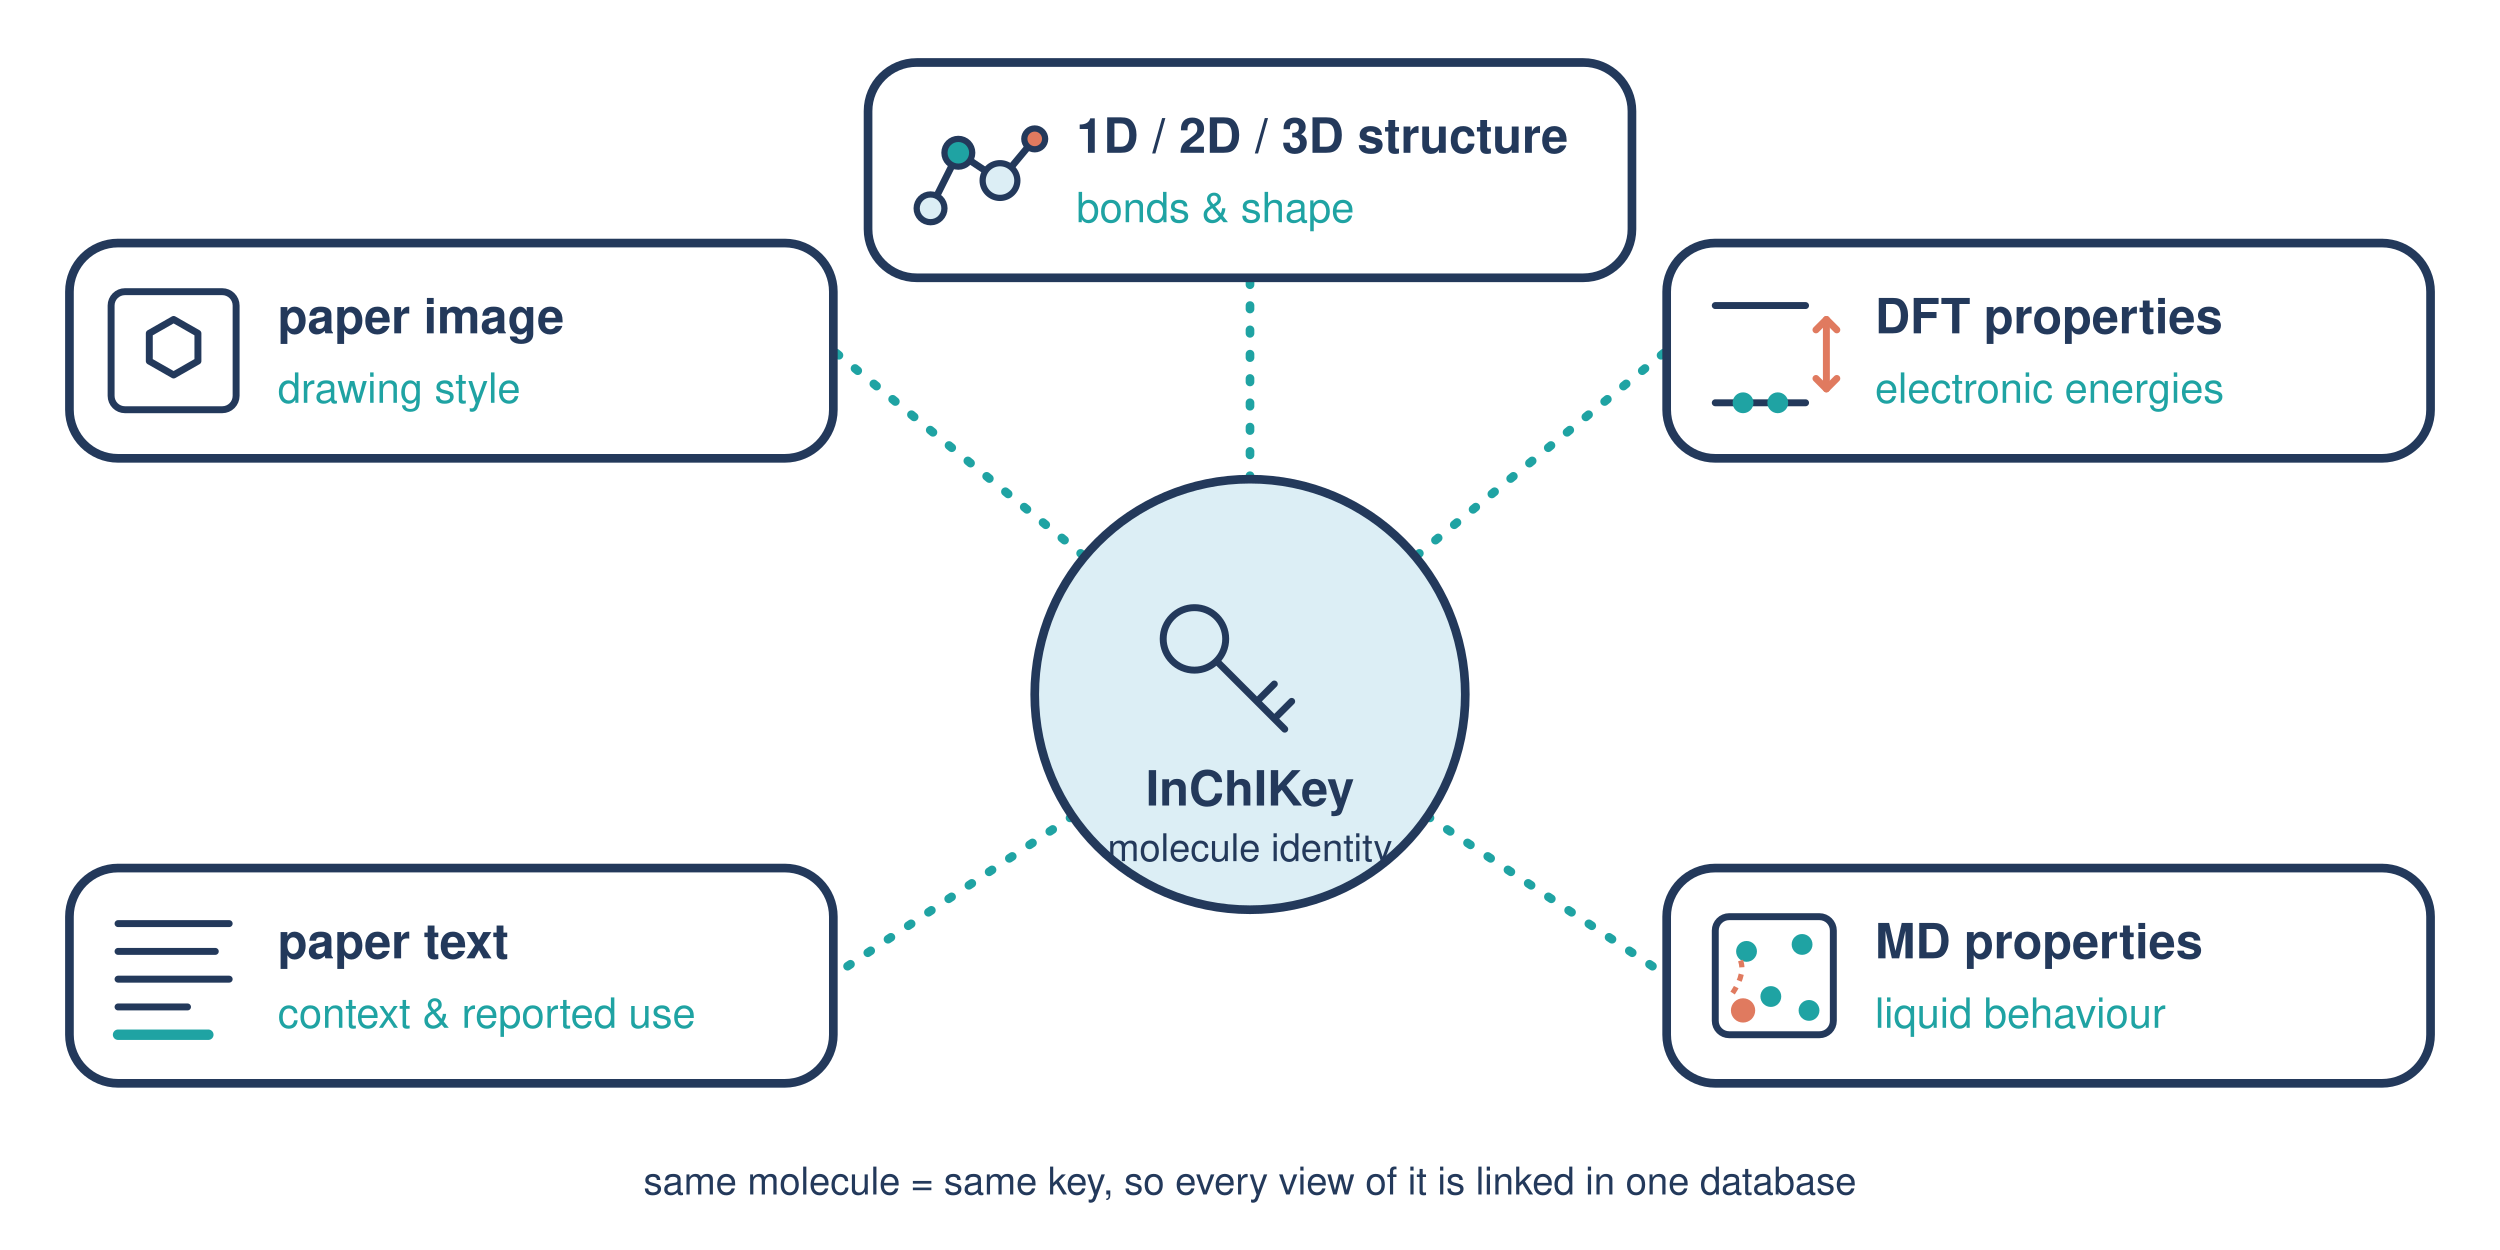
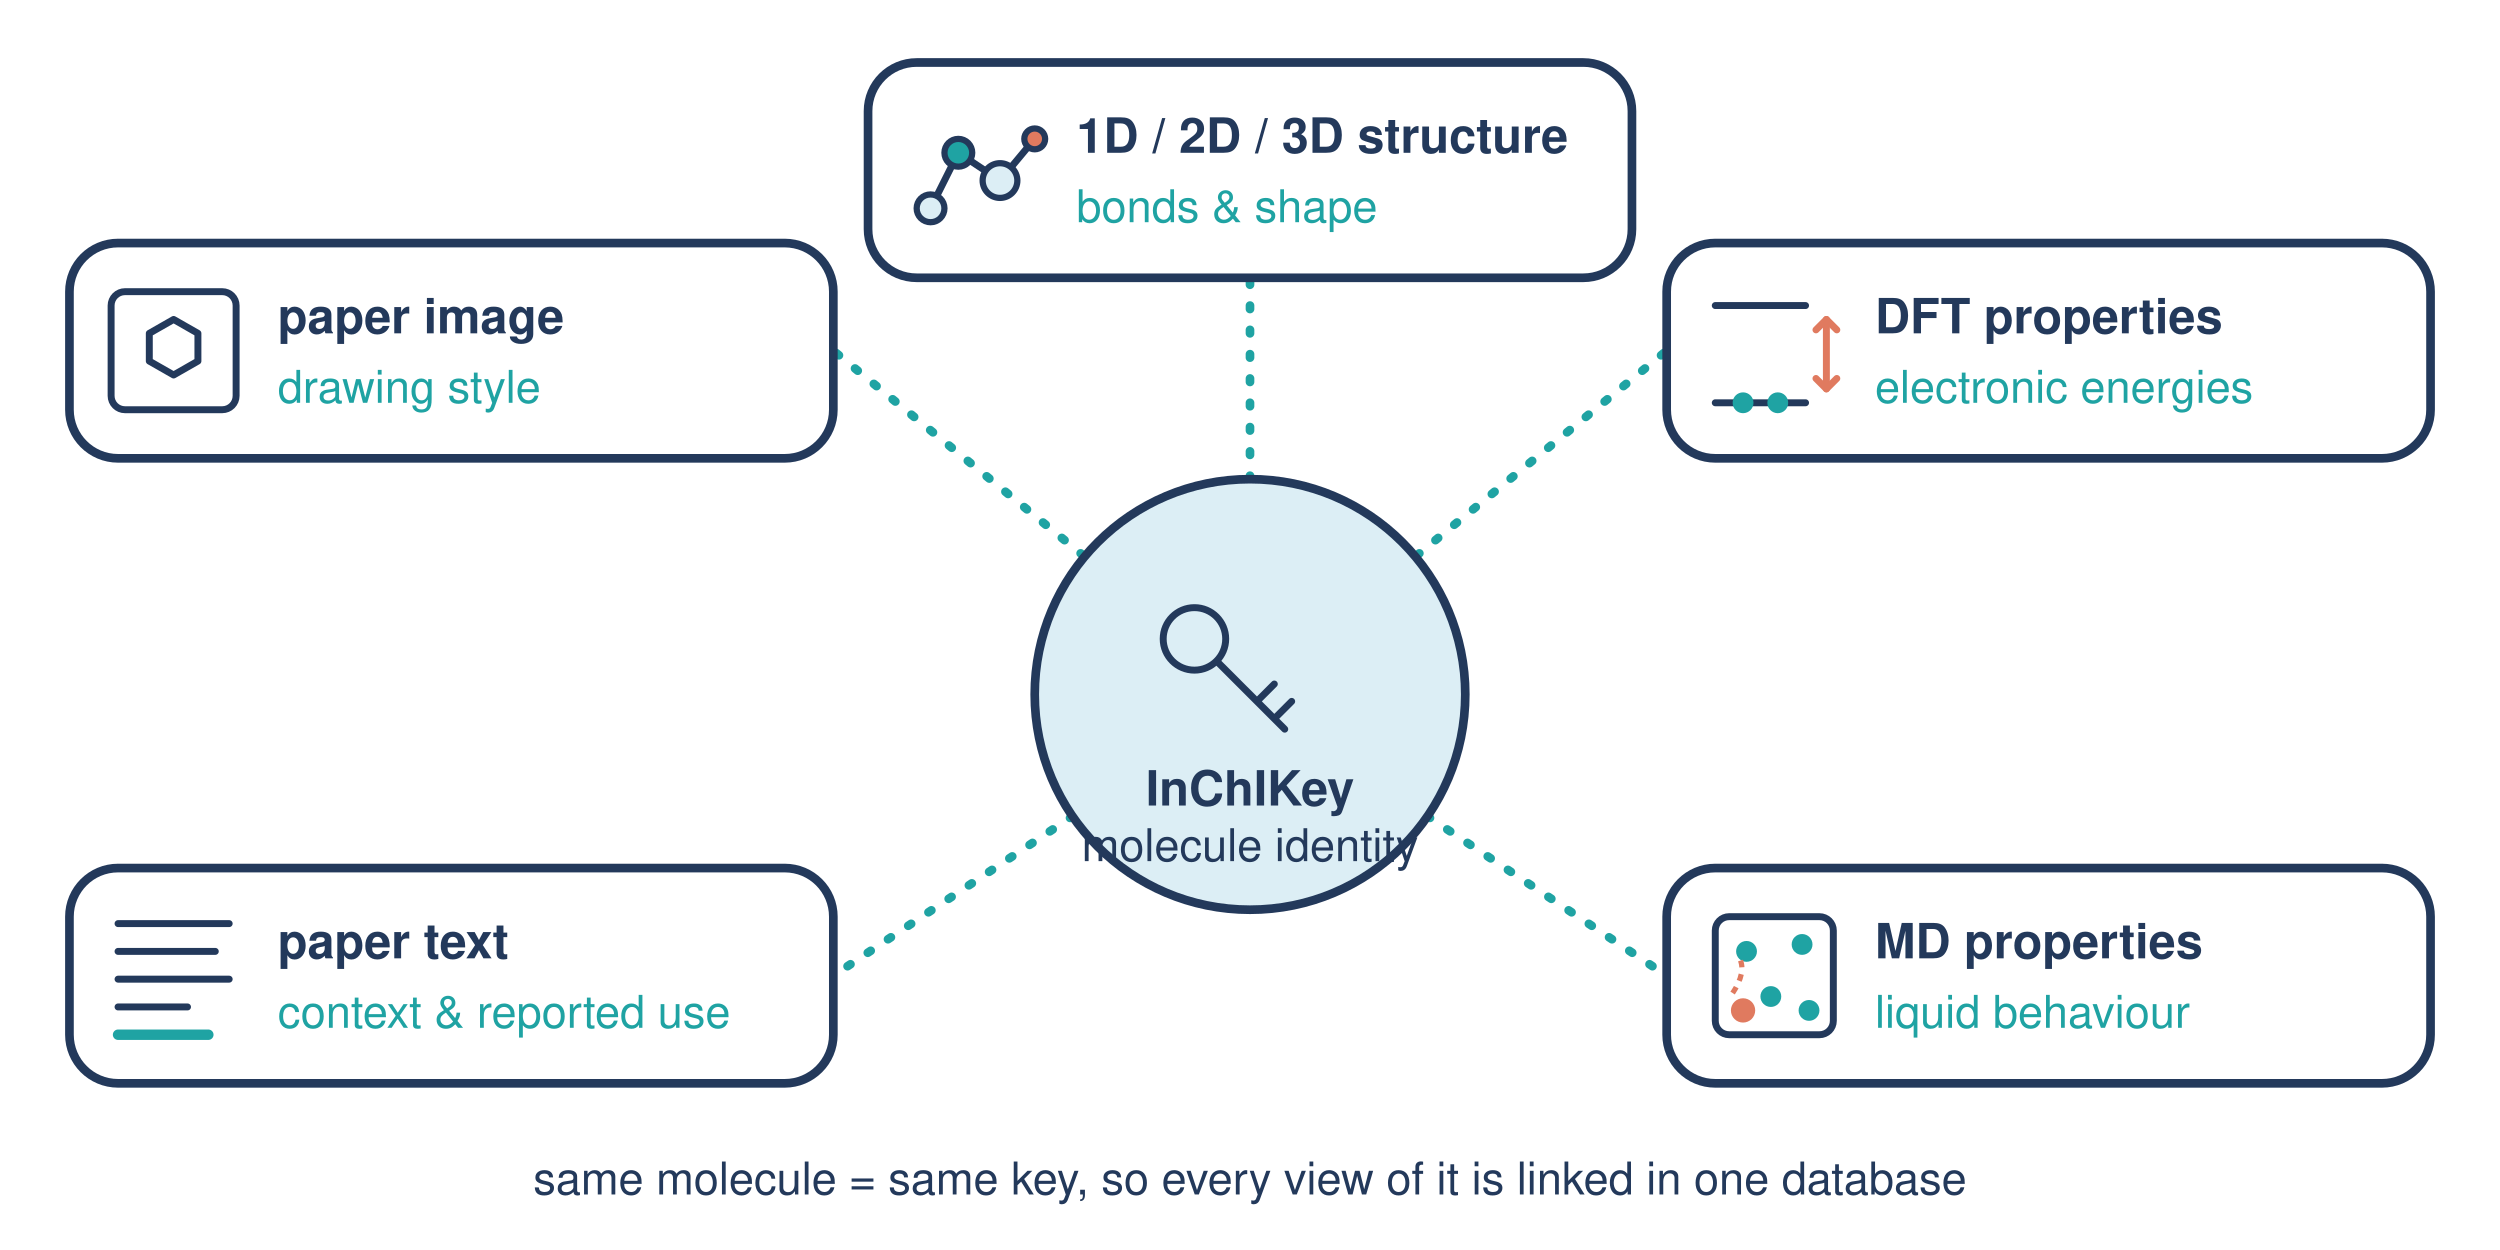
<svg xmlns="http://www.w3.org/2000/svg" viewBox="0 0 720 360" width="720" height="360">
-   <style>.w{fill:#fff;stroke:#23395b;stroke-width:2.5;stroke-linejoin:round}.g{fill:none;stroke:#23395b;stroke-width:2;stroke-linecap:round;stroke-linejoin:round}.t{font-family:Helvetica,Arial,sans-serif;fill:#23395b;font-size:13px}.b{font-weight:700;font-size:14px}.u{fill:#1fa3a3;font-size:12px}.m{text-anchor:middle}.s{font-size:11px}</style>
+   <style>.w{fill:#fff;stroke:#23395b;stroke-width:2.5;stroke-linejoin:round}.g{fill:none;stroke:#23395b;stroke-width:2;stroke-linecap:round;stroke-linejoin:round}.t{font-family:Helvetica,Arial,sans-serif;fill:#23395b;font-size:13px}.b{font-weight:700;font-size:14px}.u{fill:#1fa3a3;font-size:13px}.m{text-anchor:middle}.s{font-size:13px}</style>
  <rect width="720" height="360" fill="#fff" />
  <g fill="none" stroke="#1fa3a3" stroke-width="2.5" stroke-linecap="round" stroke-dasharray="1 6">
    <path d="M312 160L240 101M309 235L240 281M408 160L480 101M411 235L480 281M360 138V80" />
  </g>
  <circle cx="360" cy="200" r="62" fill="#dceef5" stroke="#23395b" stroke-width="2.5" />
  <circle class="g" cx="344" cy="184" r="9" stroke-width="2.8" />
  <path class="g" d="M350.5 190.5L370 210M362 202l5 -5M367 207l5 -5" stroke-width="2.8" />
  <text class="t b m" x="360" y="232">InChIKey</text>
  <text class="t s m" x="360" y="248">molecule identity</text>
  <rect class="w" x="20" y="70" width="220" height="62" rx="14" />
  <rect class="g" x="32" y="84" width="36" height="34" rx="4" />
  <path class="g" d="M50 92L57 96V104L50 108L43 104V96Z" stroke="#1fa3a3" />
  <text class="t b" x="80" y="96">paper image</text>
  <text class="t u" x="80" y="116">drawing style</text>
  <rect class="w" x="20" y="250" width="220" height="62" rx="14" />
  <path class="g" d="M34 266H66M34 274H62M34 282H66M34 290H54" />
  <path d="M34 298H60" stroke="#1fa3a3" stroke-width="3" stroke-linecap="round" />
  <text class="t b" x="80" y="276">paper text</text>
  <text class="t u" x="80" y="296">context &amp; reported use</text>
  <rect class="w" x="250" y="18" width="220" height="62" rx="14" />
  <path class="g" d="M268 60L276 44L288 52L298 40" />
  <circle cx="268" cy="60" r="4" fill="#dceef5" stroke="#23395b" stroke-width="1.8" />
  <circle cx="276" cy="44" r="4" fill="#1fa3a3" stroke="#23395b" stroke-width="1.8" />
  <circle cx="288" cy="52" r="5" fill="#dceef5" stroke="#23395b" stroke-width="1.8" />
  <circle cx="298" cy="40" r="3" fill="#e07a5f" stroke="#23395b" stroke-width="1.8" />
  <text class="t b" x="310" y="44">1D / 2D / 3D structure</text>
  <text class="t u" x="310" y="64">bonds &amp; shape</text>
  <rect class="w" x="480" y="70" width="220" height="62" rx="14" />
  <path class="g" d="M494 116H520M494 88H520" />
  <circle cx="502" cy="116" r="3" fill="#1fa3a3" />
  <circle cx="512" cy="116" r="3" fill="#1fa3a3" />
  <path d="M526 112V92" stroke="#e07a5f" stroke-width="2" stroke-linecap="round" />
  <path d="M523 95l3 -3l3 3M523 109l3 3l3 -3" fill="none" stroke="#e07a5f" stroke-width="2" stroke-linecap="round" stroke-linejoin="round" />
  <text class="t b" x="540" y="96">DFT properties</text>
  <text class="t u" x="540" y="116">electronic energies</text>
  <rect class="w" x="480" y="250" width="220" height="62" rx="14" />
  <rect class="g" x="494" y="264" width="34" height="34" rx="4" />
  <g fill="#1fa3a3">
    <circle cx="503" cy="274" r="3" />
    <circle cx="519" cy="272" r="3" />
    <circle cx="510" cy="287" r="3" />
    <circle cx="521" cy="291" r="3" />
  </g>
  <circle cx="502" cy="291" r="3.5" fill="#e07a5f" />
  <path d="M499 286q4 -6 2 -10" fill="none" stroke="#e07a5f" stroke-width="1.5" stroke-dasharray="2 2" />
  <text class="t b" x="540" y="276">MD properties</text>
  <text class="t u" x="540" y="296">liquid behaviour</text>
  <text class="t s m" x="360" y="344">same molecule = same key, so every view of it is linked in one database</text>
</svg>
